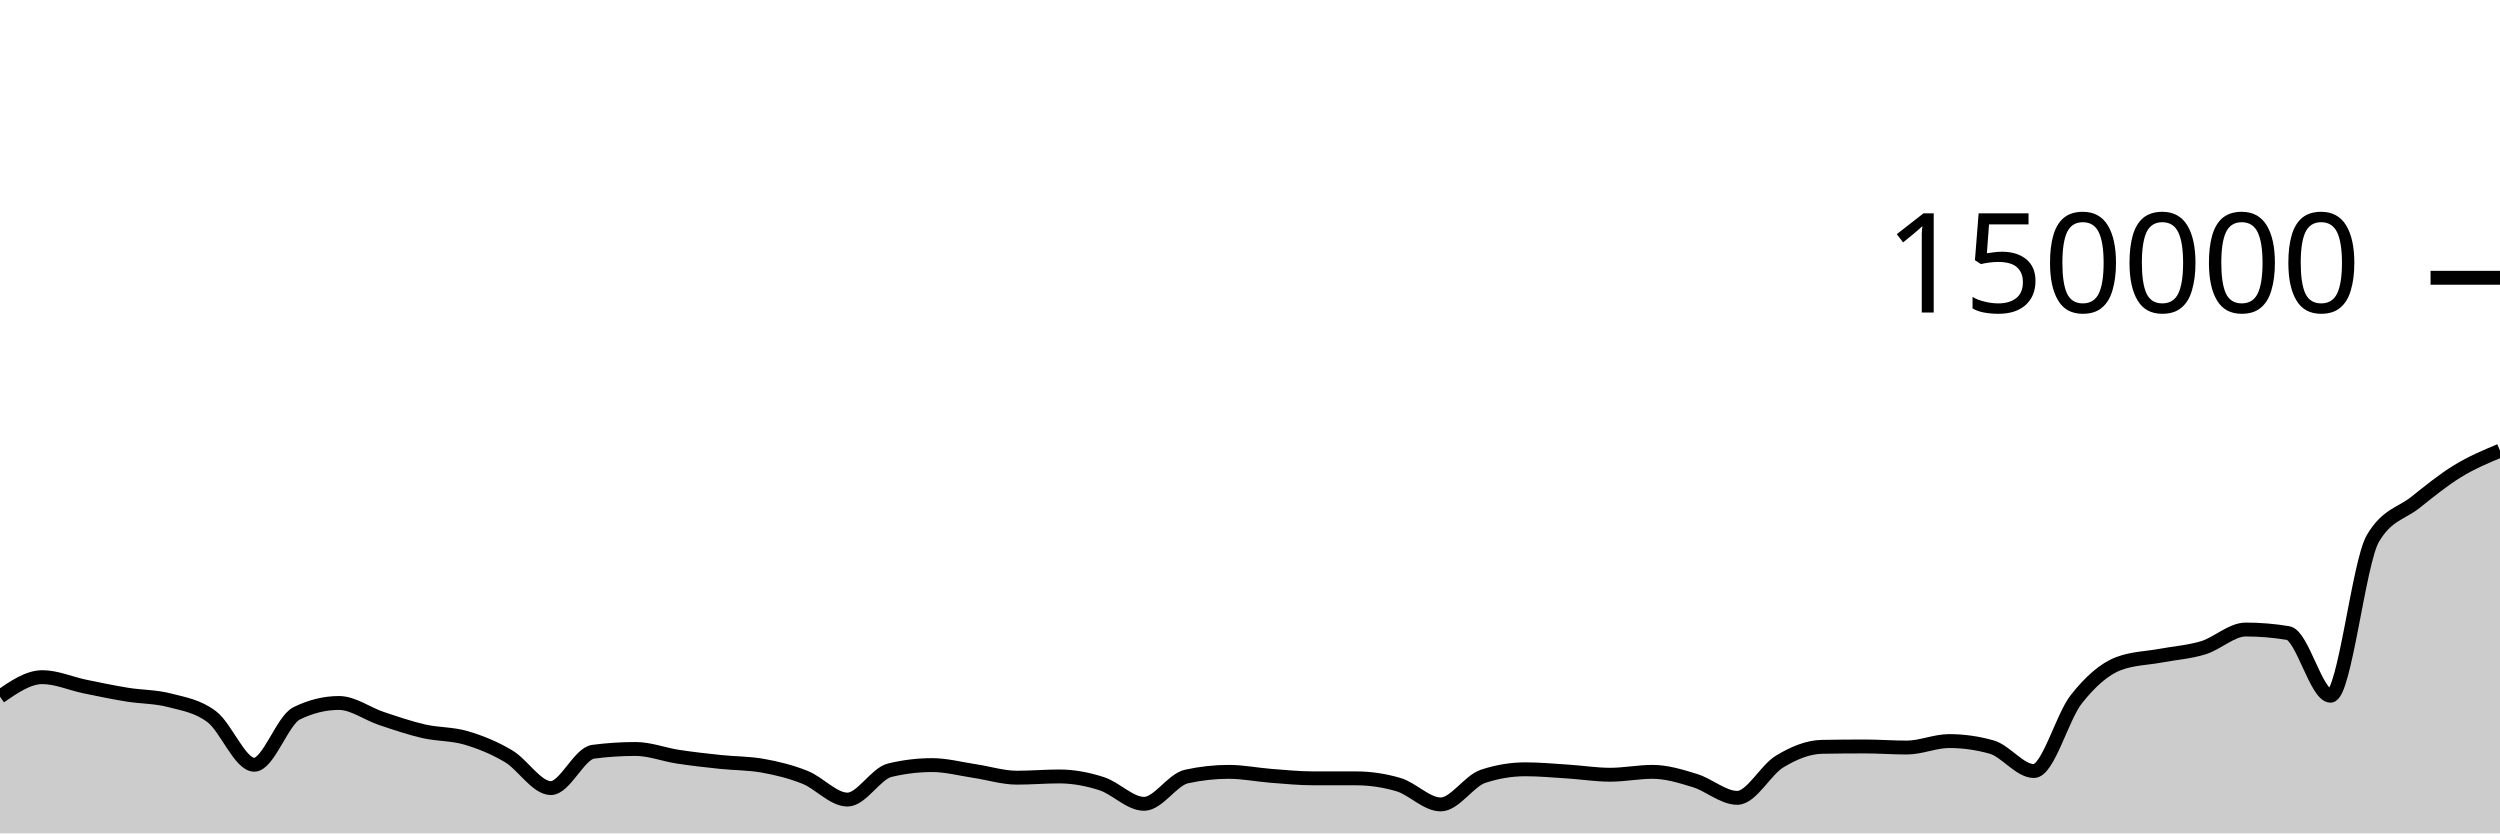
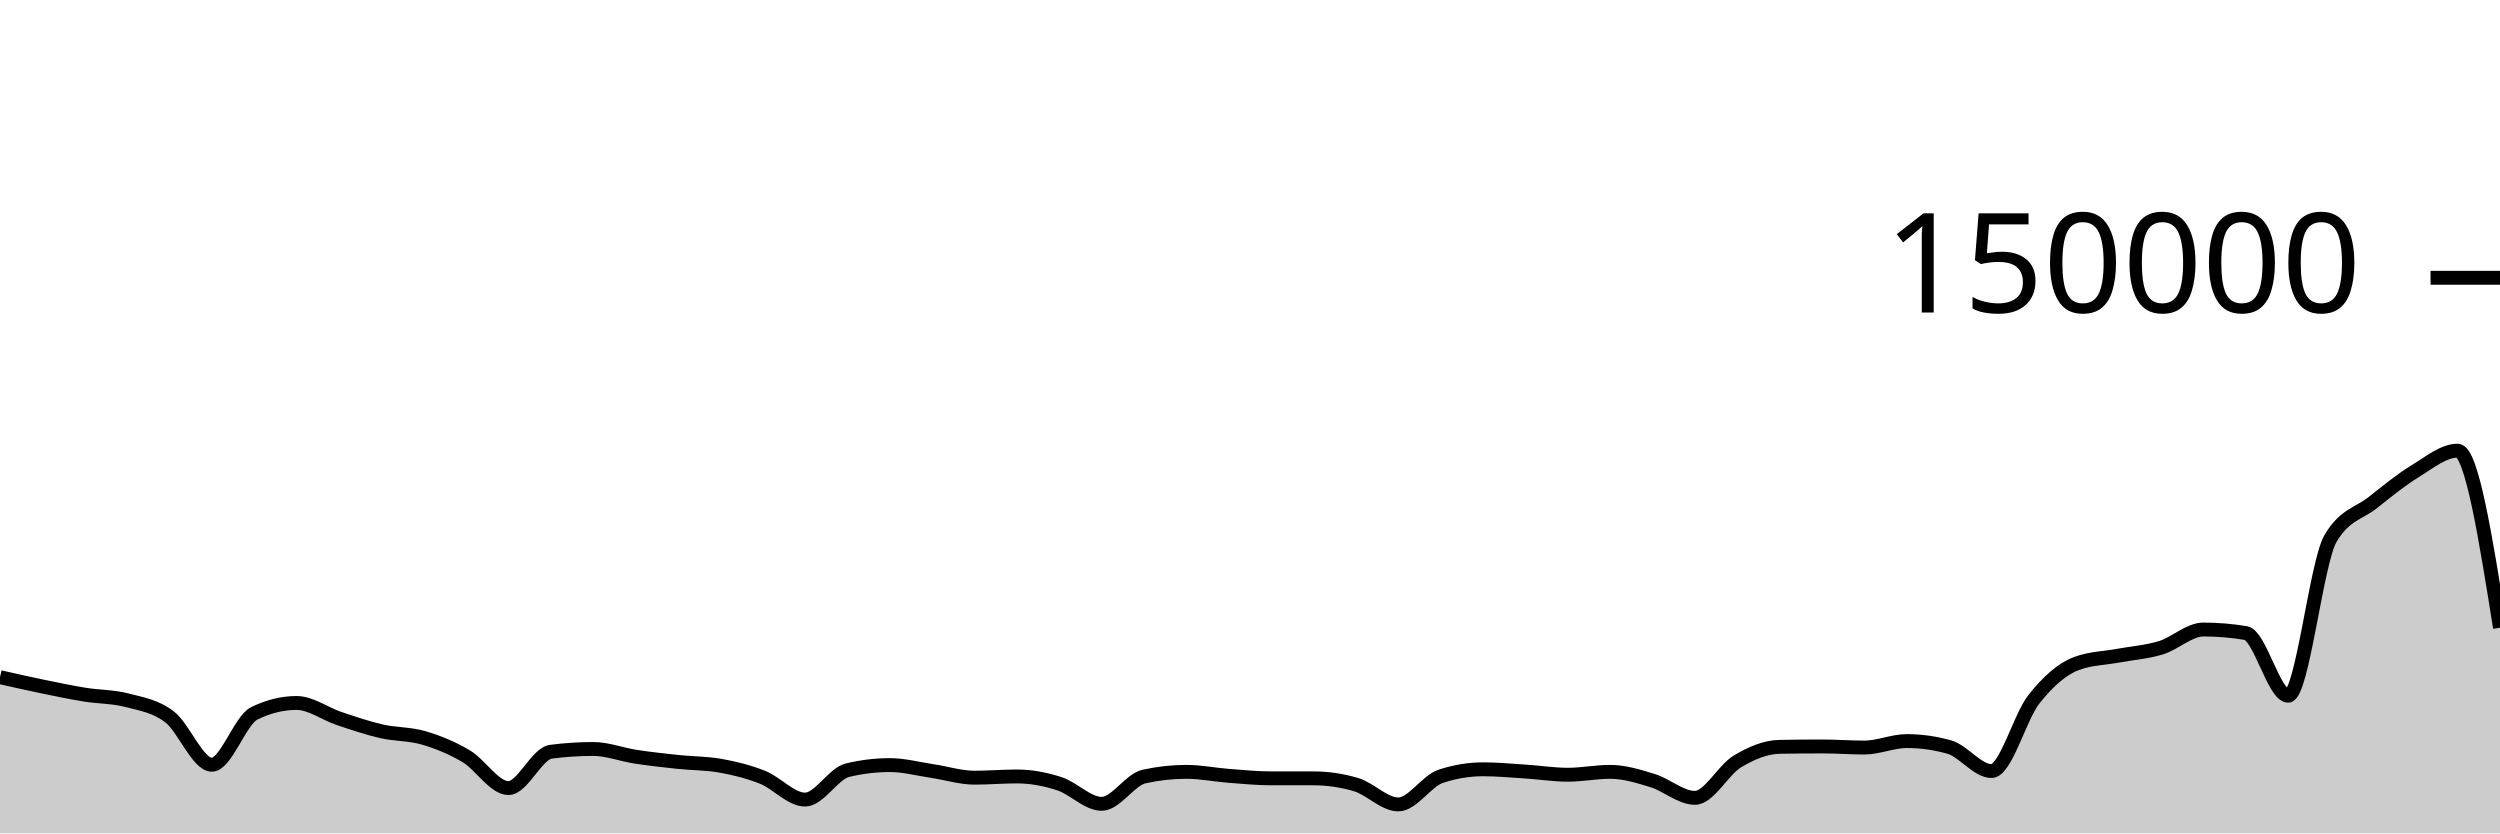
<svg xmlns="http://www.w3.org/2000/svg" viewBox="0 0 180 60">
  <g transform="translate(0,20)">
-     <path class="area" fill="rgba(0, 0, 0, 0.2)" d="M0,30.157C1.017,29.456,2.034,28.755,3.051,28.755C4.068,28.755,5.085,29.217,6.102,29.427C7.119,29.637,8.136,29.849,9.153,30.014C10.169,30.18,11.186,30.153,12.203,30.419C13.22,30.684,14.237,30.835,15.254,31.609C16.271,32.383,17.288,35.062,18.305,35.062C19.322,35.062,20.339,31.862,21.356,31.363C22.373,30.863,23.39,30.614,24.407,30.614C25.424,30.614,26.441,31.39,27.458,31.729C28.475,32.069,29.492,32.418,30.508,32.651C31.525,32.884,32.542,32.83,33.559,33.129C34.576,33.428,35.593,33.841,36.61,34.444C37.627,35.046,38.644,36.743,39.661,36.743C40.678,36.743,41.695,34.258,42.712,34.125C43.729,33.993,44.746,33.926,45.763,33.926C46.78,33.926,47.797,34.328,48.814,34.483C49.831,34.639,50.847,34.751,51.864,34.859C52.881,34.967,53.898,34.95,54.915,35.131C55.932,35.312,56.949,35.562,57.966,35.969C58.983,36.375,60,37.57,61.017,37.57C62.034,37.57,63.051,35.699,64.068,35.454C65.085,35.209,66.102,35.087,67.119,35.087C68.136,35.087,69.153,35.363,70.169,35.514C71.186,35.665,72.203,35.993,73.22,35.993C74.237,35.993,75.254,35.904,76.271,35.904C77.288,35.904,78.305,36.097,79.322,36.426C80.339,36.755,81.356,37.876,82.373,37.876C83.39,37.876,84.407,36.134,85.424,35.91C86.441,35.685,87.458,35.573,88.475,35.573C89.492,35.573,90.508,35.783,91.525,35.861C92.542,35.938,93.559,36.04,94.576,36.041C95.593,36.041,96.61,36.041,97.627,36.041C98.644,36.042,99.661,36.19,100.678,36.489C101.695,36.787,102.712,37.918,103.729,37.918C104.746,37.918,105.763,36.233,106.78,35.895C107.797,35.558,108.814,35.389,109.831,35.389C110.847,35.389,111.864,35.486,112.881,35.551C113.898,35.616,114.915,35.781,115.932,35.781C116.949,35.781,117.966,35.573,118.983,35.573C120,35.573,121.017,35.889,122.034,36.201C123.051,36.513,124.068,37.445,125.085,37.445C126.102,37.445,127.119,35.44,128.136,34.828C129.153,34.216,130.169,33.79,131.186,33.772C132.203,33.754,133.22,33.745,134.237,33.745C135.254,33.745,136.271,33.823,137.288,33.823C138.305,33.823,139.322,33.357,140.339,33.357C141.356,33.357,142.373,33.5,143.39,33.785C144.407,34.07,145.424,35.515,146.441,35.515C147.458,35.515,148.475,31.637,149.492,30.347C150.508,29.058,151.525,28.162,152.542,27.779C153.559,27.396,154.576,27.394,155.593,27.204C156.61,27.014,157.627,26.949,158.644,26.636C159.661,26.323,160.678,25.326,161.695,25.326C162.712,25.326,163.729,25.411,164.746,25.58C165.763,25.749,166.78,30.093,167.797,30.093C168.814,30.093,169.831,20.493,170.847,18.768C171.864,17.043,172.881,16.989,173.898,16.181C174.915,15.373,175.932,14.543,176.949,13.921C177.966,13.299,178.983,12.873,180,12.448L180,40C178.983,40,177.966,40,176.949,40C175.932,40,174.915,40,173.898,40C172.881,40,171.864,40,170.847,40C169.831,40,168.814,40,167.797,40C166.78,40,165.763,40,164.746,40C163.729,40,162.712,40,161.695,40C160.678,40,159.661,40,158.644,40C157.627,40,156.61,40,155.593,40C154.576,40,153.559,40,152.542,40C151.525,40,150.508,40,149.492,40C148.475,40,147.458,40,146.441,40C145.424,40,144.407,40,143.39,40C142.373,40,141.356,40,140.339,40C139.322,40,138.305,40,137.288,40C136.271,40,135.254,40,134.237,40C133.22,40,132.203,40,131.186,40C130.169,40,129.153,40,128.136,40C127.119,40,126.102,40,125.085,40C124.068,40,123.051,40,122.034,40C121.017,40,120,40,118.983,40C117.966,40,116.949,40,115.932,40C114.915,40,113.898,40,112.881,40C111.864,40,110.847,40,109.831,40C108.814,40,107.797,40,106.78,40C105.763,40,104.746,40,103.729,40C102.712,40,101.695,40,100.678,40C99.661,40,98.644,40,97.627,40C96.61,40,95.593,40,94.576,40C93.559,40,92.542,40,91.525,40C90.508,40,89.492,40,88.475,40C87.458,40,86.441,40,85.424,40C84.407,40,83.39,40,82.373,40C81.356,40,80.339,40,79.322,40C78.305,40,77.288,40,76.271,40C75.254,40,74.237,40,73.22,40C72.203,40,71.186,40,70.169,40C69.153,40,68.136,40,67.119,40C66.102,40,65.085,40,64.068,40C63.051,40,62.034,40,61.017,40C60,40,58.983,40,57.966,40C56.949,40,55.932,40,54.915,40C53.898,40,52.881,40,51.864,40C50.847,40,49.831,40,48.814,40C47.797,40,46.78,40,45.763,40C44.746,40,43.729,40,42.712,40C41.695,40,40.678,40,39.661,40C38.644,40,37.627,40,36.61,40C35.593,40,34.576,40,33.559,40C32.542,40,31.525,40,30.508,40C29.492,40,28.475,40,27.458,40C26.441,40,25.424,40,24.407,40C23.39,40,22.373,40,21.356,40C20.339,40,19.322,40,18.305,40C17.288,40,16.271,40,15.254,40C14.237,40,13.22,40,12.203,40C11.186,40,10.169,40,9.153,40C8.136,40,7.119,40,6.102,40C5.085,40,4.068,40,3.051,40C2.034,40,1.017,40,0,40Z" />
-     <path class="line" stroke="black" fill="none" d="M0,30.157C1.017,29.456,2.034,28.755,3.051,28.755C4.068,28.755,5.085,29.217,6.102,29.427C7.119,29.637,8.136,29.849,9.153,30.014C10.169,30.18,11.186,30.153,12.203,30.419C13.22,30.684,14.237,30.835,15.254,31.609C16.271,32.383,17.288,35.062,18.305,35.062C19.322,35.062,20.339,31.862,21.356,31.363C22.373,30.863,23.39,30.614,24.407,30.614C25.424,30.614,26.441,31.39,27.458,31.729C28.475,32.069,29.492,32.418,30.508,32.651C31.525,32.884,32.542,32.83,33.559,33.129C34.576,33.428,35.593,33.841,36.61,34.444C37.627,35.046,38.644,36.743,39.661,36.743C40.678,36.743,41.695,34.258,42.712,34.125C43.729,33.993,44.746,33.926,45.763,33.926C46.78,33.926,47.797,34.328,48.814,34.483C49.831,34.639,50.847,34.751,51.864,34.859C52.881,34.967,53.898,34.95,54.915,35.131C55.932,35.312,56.949,35.562,57.966,35.969C58.983,36.375,60,37.57,61.017,37.57C62.034,37.57,63.051,35.699,64.068,35.454C65.085,35.209,66.102,35.087,67.119,35.087C68.136,35.087,69.153,35.363,70.169,35.514C71.186,35.665,72.203,35.993,73.22,35.993C74.237,35.993,75.254,35.904,76.271,35.904C77.288,35.904,78.305,36.097,79.322,36.426C80.339,36.755,81.356,37.876,82.373,37.876C83.39,37.876,84.407,36.134,85.424,35.91C86.441,35.685,87.458,35.573,88.475,35.573C89.492,35.573,90.508,35.783,91.525,35.861C92.542,35.938,93.559,36.04,94.576,36.041C95.593,36.041,96.61,36.041,97.627,36.041C98.644,36.042,99.661,36.19,100.678,36.489C101.695,36.787,102.712,37.918,103.729,37.918C104.746,37.918,105.763,36.233,106.78,35.895C107.797,35.558,108.814,35.389,109.831,35.389C110.847,35.389,111.864,35.486,112.881,35.551C113.898,35.616,114.915,35.781,115.932,35.781C116.949,35.781,117.966,35.573,118.983,35.573C120,35.573,121.017,35.889,122.034,36.201C123.051,36.513,124.068,37.445,125.085,37.445C126.102,37.445,127.119,35.44,128.136,34.828C129.153,34.216,130.169,33.79,131.186,33.772C132.203,33.754,133.22,33.745,134.237,33.745C135.254,33.745,136.271,33.823,137.288,33.823C138.305,33.823,139.322,33.357,140.339,33.357C141.356,33.357,142.373,33.5,143.39,33.785C144.407,34.07,145.424,35.515,146.441,35.515C147.458,35.515,148.475,31.637,149.492,30.347C150.508,29.058,151.525,28.162,152.542,27.779C153.559,27.396,154.576,27.394,155.593,27.204C156.61,27.014,157.627,26.949,158.644,26.636C159.661,26.323,160.678,25.326,161.695,25.326C162.712,25.326,163.729,25.411,164.746,25.58C165.763,25.749,166.78,30.093,167.797,30.093C168.814,30.093,169.831,20.493,170.847,18.768C171.864,17.043,172.881,16.989,173.898,16.181C174.915,15.373,175.932,14.543,176.949,13.921C177.966,13.299,178.983,12.873,180,12.448" />
+     <path class="area" fill="rgba(0, 0, 0, 0.2)" d="M0,28.755C1.017,28.986,2.034,29.217,3.051,29.427C4.068,29.637,5.085,29.849,6.102,30.014C7.119,30.179,8.136,30.153,9.153,30.419C10.169,30.685,11.186,30.835,12.203,31.609C13.22,32.383,14.237,35.062,15.254,35.062C16.271,35.062,17.288,31.862,18.305,31.363C19.322,30.863,20.339,30.614,21.356,30.614C22.373,30.614,23.39,31.389,24.407,31.729C25.424,32.069,26.441,32.418,27.458,32.651C28.475,32.885,29.492,32.83,30.508,33.129C31.525,33.428,32.542,33.841,33.559,34.444C34.576,35.046,35.593,36.742,36.61,36.742C37.627,36.742,38.644,34.258,39.661,34.125C40.678,33.993,41.695,33.926,42.712,33.926C43.729,33.926,44.746,34.328,45.763,34.483C46.78,34.639,47.797,34.751,48.814,34.859C49.831,34.967,50.847,34.95,51.864,35.131C52.881,35.312,53.898,35.562,54.915,35.969C55.932,36.375,56.949,37.57,57.966,37.57C58.983,37.57,60,35.699,61.017,35.454C62.034,35.209,63.051,35.087,64.068,35.087C65.085,35.087,66.102,35.363,67.119,35.514C68.136,35.665,69.153,35.993,70.169,35.993C71.186,35.993,72.203,35.904,73.22,35.904C74.237,35.904,75.254,36.097,76.271,36.426C77.288,36.755,78.305,37.876,79.322,37.876C80.339,37.876,81.356,36.134,82.373,35.91C83.39,35.685,84.407,35.573,85.424,35.573C86.441,35.573,87.458,35.783,88.475,35.861C89.492,35.938,90.508,36.04,91.525,36.041C92.542,36.041,93.559,36.041,94.576,36.041C95.593,36.042,96.61,36.19,97.627,36.489C98.644,36.787,99.661,37.918,100.678,37.918C101.695,37.918,102.712,36.233,103.729,35.895C104.746,35.558,105.763,35.389,106.78,35.389C107.797,35.389,108.814,35.486,109.831,35.551C110.847,35.616,111.864,35.781,112.881,35.781C113.898,35.781,114.915,35.573,115.932,35.573C116.949,35.573,117.966,35.889,118.983,36.201C120,36.513,121.017,37.445,122.034,37.445C123.051,37.445,124.068,35.44,125.085,34.828C126.102,34.216,127.119,33.79,128.136,33.772C129.153,33.754,130.169,33.745,131.186,33.745C132.203,33.745,133.22,33.823,134.237,33.823C135.254,33.823,136.271,33.357,137.288,33.357C138.305,33.357,139.322,33.5,140.339,33.785C141.356,34.07,142.373,35.516,143.39,35.516C144.407,35.516,145.424,31.637,146.441,30.347C147.458,29.058,148.475,28.162,149.492,27.779C150.508,27.396,151.525,27.394,152.542,27.204C153.559,27.014,154.576,26.949,155.593,26.636C156.61,26.323,157.627,25.326,158.644,25.326C159.661,25.326,160.678,25.411,161.695,25.579C162.712,25.748,163.729,30.093,164.746,30.093C165.763,30.093,166.78,20.493,167.797,18.768C168.814,17.043,169.831,16.989,170.847,16.181C171.864,15.373,172.881,14.543,173.898,13.921C174.915,13.299,175.932,12.448,176.949,12.448C177.966,12.448,178.983,18.823,180,25.198L180,40C178.983,40,177.966,40,176.949,40C175.932,40,174.915,40,173.898,40C172.881,40,171.864,40,170.847,40C169.831,40,168.814,40,167.797,40C166.78,40,165.763,40,164.746,40C163.729,40,162.712,40,161.695,40C160.678,40,159.661,40,158.644,40C157.627,40,156.61,40,155.593,40C154.576,40,153.559,40,152.542,40C151.525,40,150.508,40,149.492,40C148.475,40,147.458,40,146.441,40C145.424,40,144.407,40,143.39,40C142.373,40,141.356,40,140.339,40C139.322,40,138.305,40,137.288,40C136.271,40,135.254,40,134.237,40C133.22,40,132.203,40,131.186,40C130.169,40,129.153,40,128.136,40C127.119,40,126.102,40,125.085,40C124.068,40,123.051,40,122.034,40C121.017,40,120,40,118.983,40C117.966,40,116.949,40,115.932,40C114.915,40,113.898,40,112.881,40C111.864,40,110.847,40,109.831,40C108.814,40,107.797,40,106.78,40C105.763,40,104.746,40,103.729,40C102.712,40,101.695,40,100.678,40C99.661,40,98.644,40,97.627,40C96.61,40,95.593,40,94.576,40C93.559,40,92.542,40,91.525,40C90.508,40,89.492,40,88.475,40C87.458,40,86.441,40,85.424,40C84.407,40,83.39,40,82.373,40C81.356,40,80.339,40,79.322,40C78.305,40,77.288,40,76.271,40C75.254,40,74.237,40,73.22,40C72.203,40,71.186,40,70.169,40C69.153,40,68.136,40,67.119,40C66.102,40,65.085,40,64.068,40C63.051,40,62.034,40,61.017,40C60,40,58.983,40,57.966,40C56.949,40,55.932,40,54.915,40C53.898,40,52.881,40,51.864,40C50.847,40,49.831,40,48.814,40C47.797,40,46.78,40,45.763,40C44.746,40,43.729,40,42.712,40C41.695,40,40.678,40,39.661,40C38.644,40,37.627,40,36.61,40C35.593,40,34.576,40,33.559,40C32.542,40,31.525,40,30.508,40C29.492,40,28.475,40,27.458,40C26.441,40,25.424,40,24.407,40C23.39,40,22.373,40,21.356,40C20.339,40,19.322,40,18.305,40C17.288,40,16.271,40,15.254,40C14.237,40,13.22,40,12.203,40C11.186,40,10.169,40,9.153,40C8.136,40,7.119,40,6.102,40C5.085,40,4.068,40,3.051,40C2.034,40,1.017,40,0,40Z" />
+     <path class="line" stroke="black" fill="none" d="M0,28.755C1.017,28.986,2.034,29.217,3.051,29.427C4.068,29.637,5.085,29.849,6.102,30.014C7.119,30.179,8.136,30.153,9.153,30.419C10.169,30.685,11.186,30.835,12.203,31.609C13.22,32.383,14.237,35.062,15.254,35.062C16.271,35.062,17.288,31.862,18.305,31.363C19.322,30.863,20.339,30.614,21.356,30.614C22.373,30.614,23.39,31.389,24.407,31.729C25.424,32.069,26.441,32.418,27.458,32.651C28.475,32.885,29.492,32.83,30.508,33.129C31.525,33.428,32.542,33.841,33.559,34.444C34.576,35.046,35.593,36.742,36.61,36.742C37.627,36.742,38.644,34.258,39.661,34.125C40.678,33.993,41.695,33.926,42.712,33.926C43.729,33.926,44.746,34.328,45.763,34.483C46.78,34.639,47.797,34.751,48.814,34.859C49.831,34.967,50.847,34.95,51.864,35.131C52.881,35.312,53.898,35.562,54.915,35.969C55.932,36.375,56.949,37.57,57.966,37.57C58.983,37.57,60,35.699,61.017,35.454C62.034,35.209,63.051,35.087,64.068,35.087C65.085,35.087,66.102,35.363,67.119,35.514C68.136,35.665,69.153,35.993,70.169,35.993C71.186,35.993,72.203,35.904,73.22,35.904C74.237,35.904,75.254,36.097,76.271,36.426C77.288,36.755,78.305,37.876,79.322,37.876C80.339,37.876,81.356,36.134,82.373,35.91C83.39,35.685,84.407,35.573,85.424,35.573C86.441,35.573,87.458,35.783,88.475,35.861C89.492,35.938,90.508,36.04,91.525,36.041C92.542,36.041,93.559,36.041,94.576,36.041C95.593,36.042,96.61,36.19,97.627,36.489C98.644,36.787,99.661,37.918,100.678,37.918C101.695,37.918,102.712,36.233,103.729,35.895C104.746,35.558,105.763,35.389,106.78,35.389C107.797,35.389,108.814,35.486,109.831,35.551C110.847,35.616,111.864,35.781,112.881,35.781C113.898,35.781,114.915,35.573,115.932,35.573C116.949,35.573,117.966,35.889,118.983,36.201C120,36.513,121.017,37.445,122.034,37.445C123.051,37.445,124.068,35.44,125.085,34.828C126.102,34.216,127.119,33.79,128.136,33.772C129.153,33.754,130.169,33.745,131.186,33.745C132.203,33.745,133.22,33.823,134.237,33.823C135.254,33.823,136.271,33.357,137.288,33.357C138.305,33.357,139.322,33.5,140.339,33.785C141.356,34.07,142.373,35.516,143.39,35.516C144.407,35.516,145.424,31.637,146.441,30.347C147.458,29.058,148.475,28.162,149.492,27.779C150.508,27.396,151.525,27.394,152.542,27.204C153.559,27.014,154.576,26.949,155.593,26.636C156.61,26.323,157.627,25.326,158.644,25.326C159.661,25.326,160.678,25.411,161.695,25.579C162.712,25.748,163.729,30.093,164.746,30.093C165.763,30.093,166.78,20.493,167.797,18.768C168.814,17.043,169.831,16.989,170.847,16.181C171.864,15.373,172.881,14.543,173.898,13.921C174.915,13.299,175.932,12.448,176.949,12.448C177.966,12.448,178.983,18.823,180,25.198" />
    <path class="axis-ceiling" stroke-width="1" stroke="black" fill="none" d="M175,0L180,0" />
    <text class="axis-ceiling-label" font-family="sans-serif" text-anchor="end" font-size="10px" x="170" y="2.5">150000</text>
  </g>
</svg>
